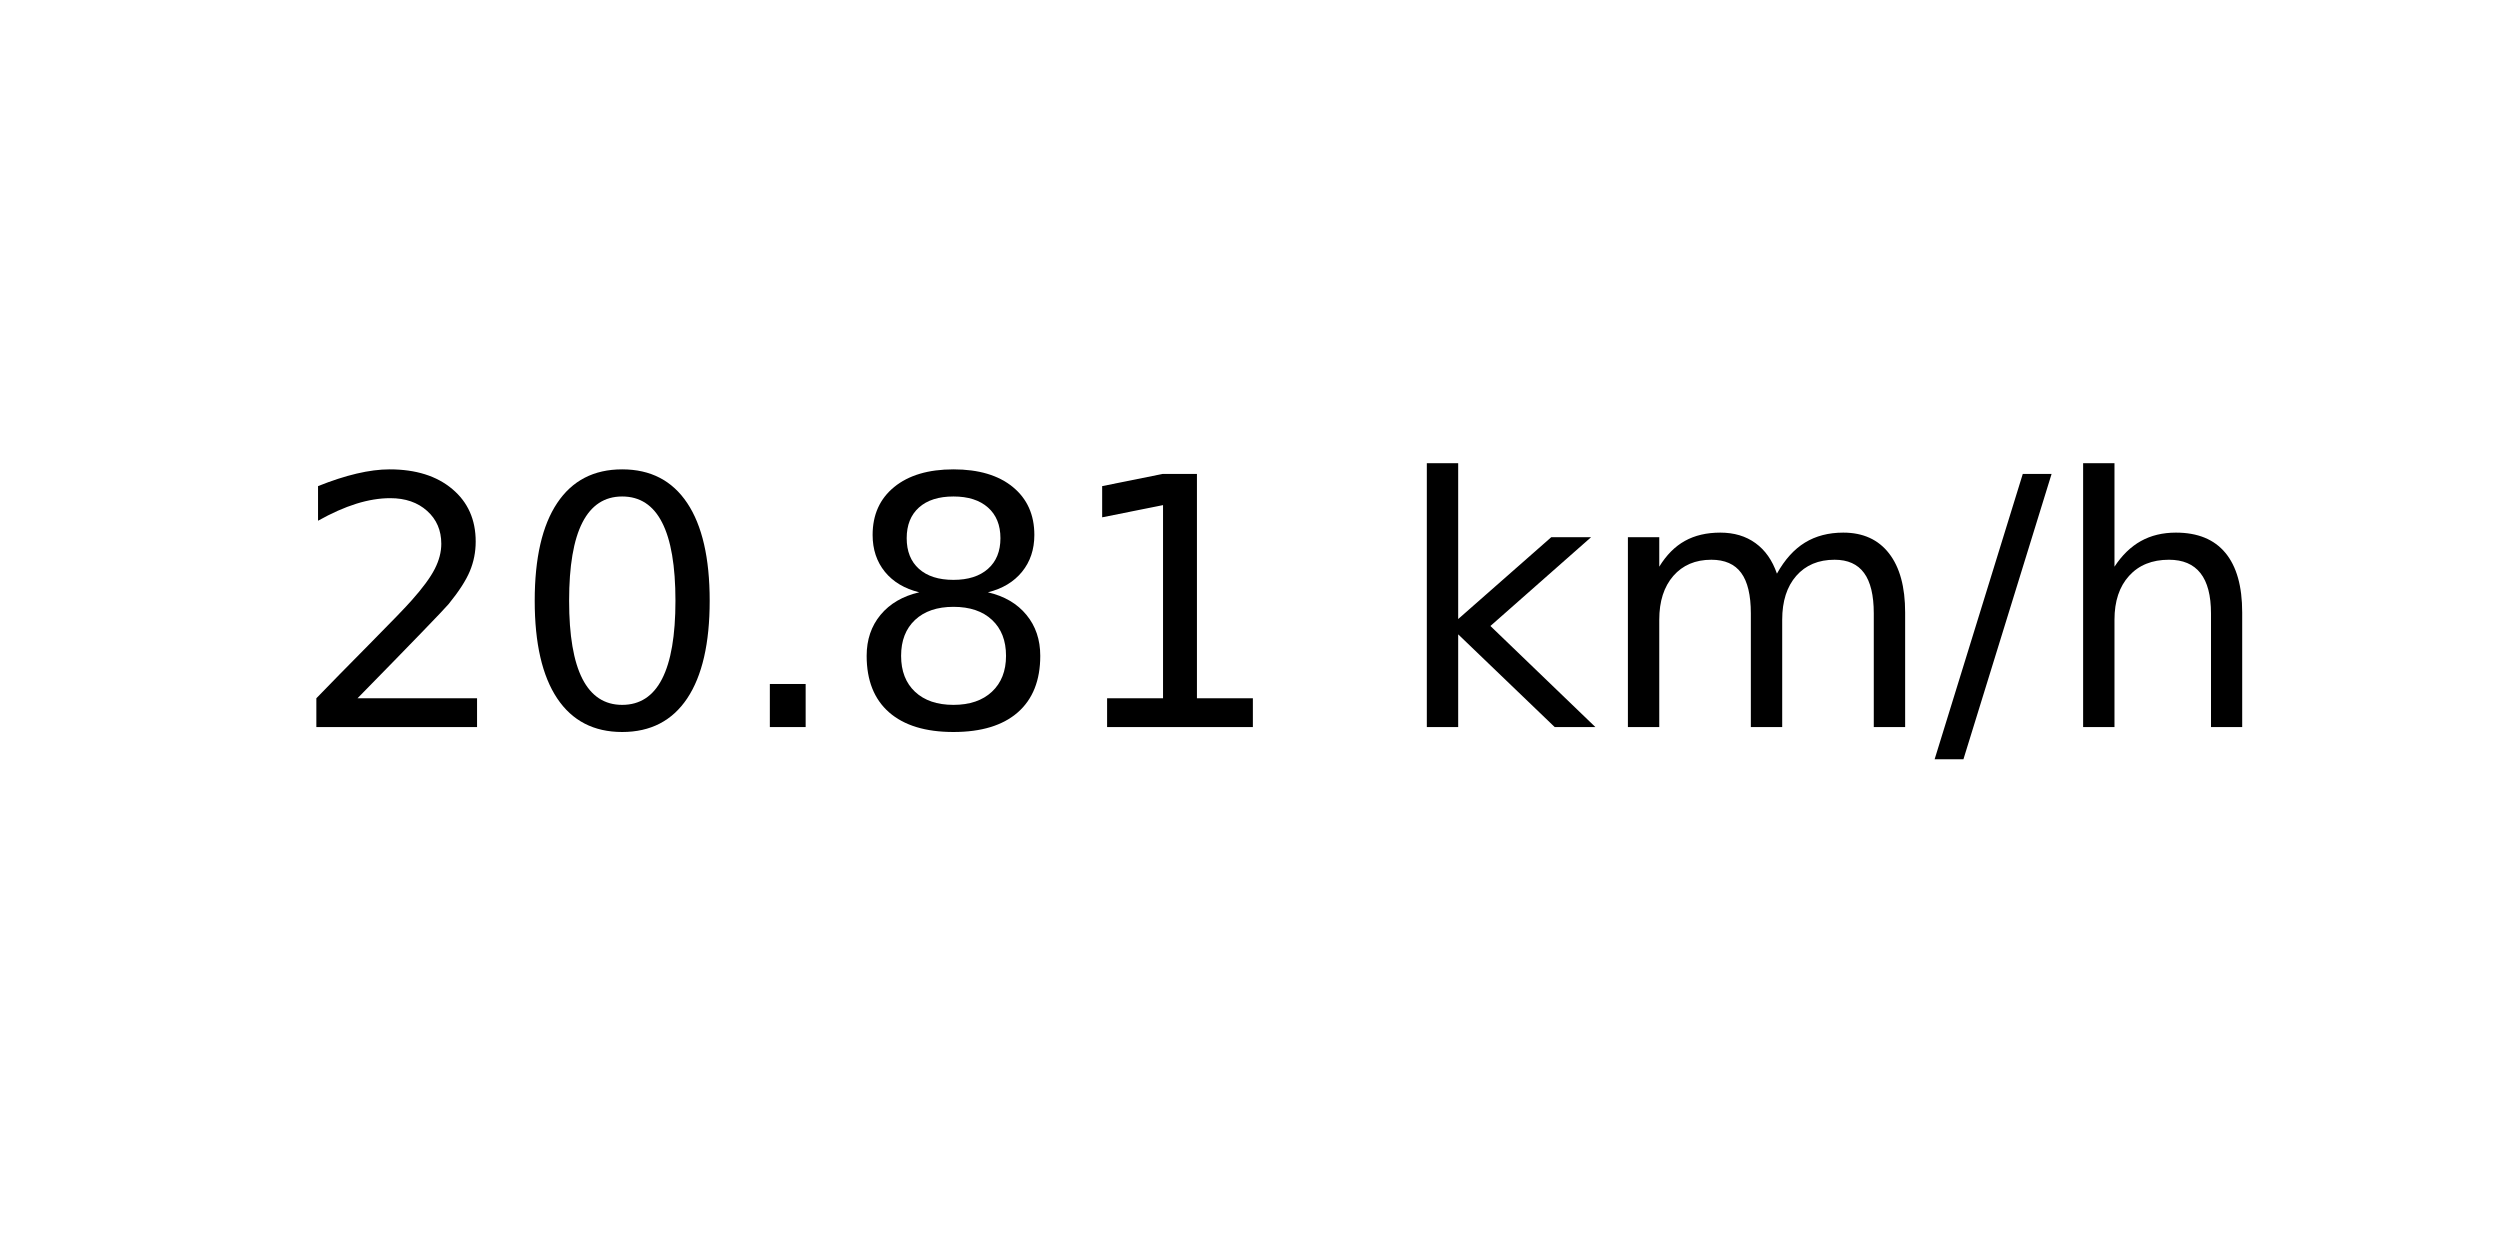
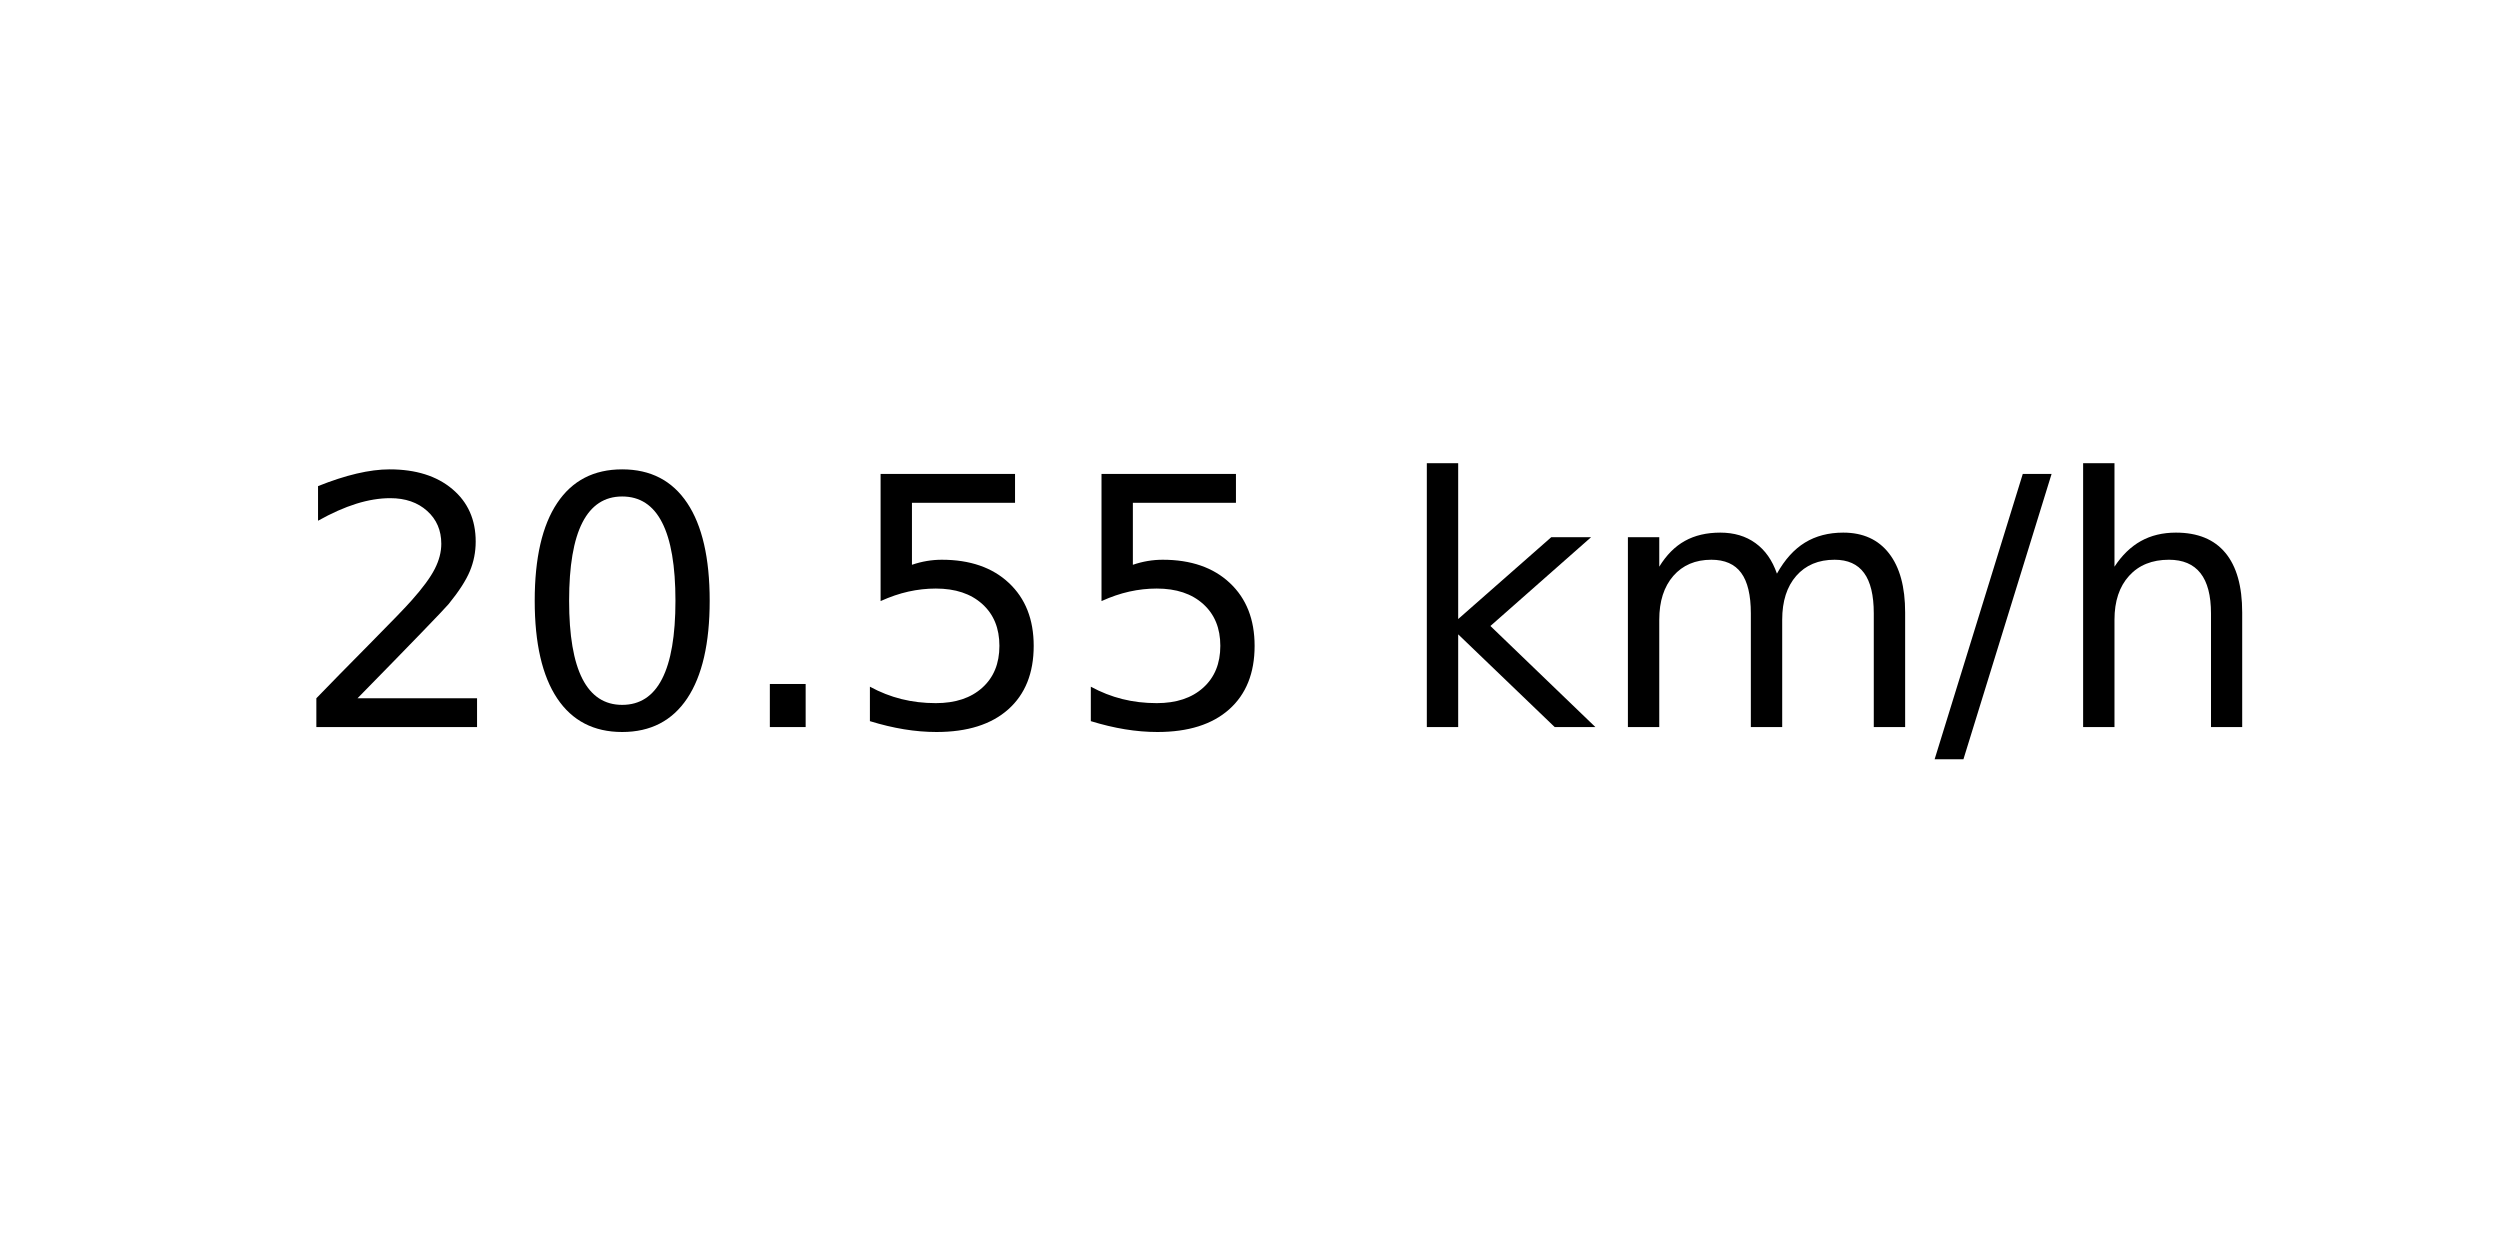
<svg xmlns="http://www.w3.org/2000/svg" xmlns:xlink="http://www.w3.org/1999/xlink" width="72pt" height="36pt" viewBox="0 0 72 36" version="1.1">
  <defs>
    <style type="text/css">*{stroke-linejoin: round; stroke-linecap: butt}</style>
  </defs>
  <g id="figure_1">
    <g id="axes_1">
      <g id="text_1">
        <g transform="translate(8.378125 20.93937) scale(0.1 -0.1)">
          <defs>
            <path id="DejaVuSans-32" d="M 1228 531  L 3431 531  L 3431 0  L 469 0  L 469 531  Q 828 903 1448 1529  Q 2069 2156 2228 2338  Q 2531 2678 2651 2914  Q 2772 3150 2772 3378  Q 2772 3750 2511 3984  Q 2250 4219 1831 4219  Q 1534 4219 1204 4116  Q 875 4013 500 3803  L 500 4441  Q 881 4594 1212 4672  Q 1544 4750 1819 4750  Q 2544 4750 2975 4387  Q 3406 4025 3406 3419  Q 3406 3131 3298 2873  Q 3191 2616 2906 2266  Q 2828 2175 2409 1742  Q 1991 1309 1228 531  z " transform="scale(0.015625)" />
            <path id="DejaVuSans-30" d="M 2034 4250  Q 1547 4250 1301 3770  Q 1056 3291 1056 2328  Q 1056 1369 1301 889  Q 1547 409 2034 409  Q 2525 409 2770 889  Q 3016 1369 3016 2328  Q 3016 3291 2770 3770  Q 2525 4250 2034 4250  z M 2034 4750  Q 2819 4750 3233 4129  Q 3647 3509 3647 2328  Q 3647 1150 3233 529  Q 2819 -91 2034 -91  Q 1250 -91 836 529  Q 422 1150 422 2328  Q 422 3509 836 4129  Q 1250 4750 2034 4750  z " transform="scale(0.015625)" />
            <path id="DejaVuSans-2e" d="M 684 794  L 1344 794  L 1344 0  L 684 0  L 684 794  z " transform="scale(0.015625)" />
-             <path id="DejaVuSans-38" d="M 2034 2216  Q 1584 2216 1326 1975  Q 1069 1734 1069 1313  Q 1069 891 1326 650  Q 1584 409 2034 409  Q 2484 409 2743 651  Q 3003 894 3003 1313  Q 3003 1734 2745 1975  Q 2488 2216 2034 2216  z M 1403 2484  Q 997 2584 770 2862  Q 544 3141 544 3541  Q 544 4100 942 4425  Q 1341 4750 2034 4750  Q 2731 4750 3128 4425  Q 3525 4100 3525 3541  Q 3525 3141 3298 2862  Q 3072 2584 2669 2484  Q 3125 2378 3379 2068  Q 3634 1759 3634 1313  Q 3634 634 3220 271  Q 2806 -91 2034 -91  Q 1263 -91 848 271  Q 434 634 434 1313  Q 434 1759 690 2068  Q 947 2378 1403 2484  z M 1172 3481  Q 1172 3119 1398 2916  Q 1625 2713 2034 2713  Q 2441 2713 2670 2916  Q 2900 3119 2900 3481  Q 2900 3844 2670 4047  Q 2441 4250 2034 4250  Q 1625 4250 1398 4047  Q 1172 3844 1172 3481  z " transform="scale(0.015625)" />
-             <path id="DejaVuSans-31" d="M 794 531  L 1825 531  L 1825 4091  L 703 3866  L 703 4441  L 1819 4666  L 2450 4666  L 2450 531  L 3481 531  L 3481 0  L 794 0  L 794 531  z " transform="scale(0.015625)" />
+             <path id="DejaVuSans-35" d="M 691 4666  L 3169 4666  L 3169 4134  L 1269 4134  L 1269 2991  Q 1406 3038 1543 3061  Q 1681 3084 1819 3084  Q 2600 3084 3056 2656  Q 3513 2228 3513 1497  Q 3513 744 3044 326  Q 2575 -91 1722 -91  Q 1428 -91 1123 -41  Q 819 9 494 109  L 494 744  Q 775 591 1075 516  Q 1375 441 1709 441  Q 2250 441 2565 725  Q 2881 1009 2881 1497  Q 2881 1984 2565 2268  Q 2250 2553 1709 2553  Q 1456 2553 1204 2497  Q 953 2441 691 2322  L 691 4666  z " transform="scale(0.015625)" />
            <path id="DejaVuSans-20" transform="scale(0.015625)" />
            <path id="DejaVuSans-6b" d="M 581 4863  L 1159 4863  L 1159 1991  L 2875 3500  L 3609 3500  L 1753 1863  L 3688 0  L 2938 0  L 1159 1709  L 1159 0  L 581 0  L 581 4863  z " transform="scale(0.015625)" />
            <path id="DejaVuSans-6d" d="M 3328 2828  Q 3544 3216 3844 3400  Q 4144 3584 4550 3584  Q 5097 3584 5394 3201  Q 5691 2819 5691 2113  L 5691 0  L 5113 0  L 5113 2094  Q 5113 2597 4934 2840  Q 4756 3084 4391 3084  Q 3944 3084 3684 2787  Q 3425 2491 3425 1978  L 3425 0  L 2847 0  L 2847 2094  Q 2847 2600 2669 2842  Q 2491 3084 2119 3084  Q 1678 3084 1418 2786  Q 1159 2488 1159 1978  L 1159 0  L 581 0  L 581 3500  L 1159 3500  L 1159 2956  Q 1356 3278 1631 3431  Q 1906 3584 2284 3584  Q 2666 3584 2933 3390  Q 3200 3197 3328 2828  z " transform="scale(0.015625)" />
            <path id="DejaVuSans-2f" d="M 1625 4666  L 2156 4666  L 531 -594  L 0 -594  L 1625 4666  z " transform="scale(0.015625)" />
            <path id="DejaVuSans-68" d="M 3513 2113  L 3513 0  L 2938 0  L 2938 2094  Q 2938 2591 2744 2837  Q 2550 3084 2163 3084  Q 1697 3084 1428 2787  Q 1159 2491 1159 1978  L 1159 0  L 581 0  L 581 4863  L 1159 4863  L 1159 2956  Q 1366 3272 1645 3428  Q 1925 3584 2291 3584  Q 2894 3584 3203 3211  Q 3513 2838 3513 2113  z " transform="scale(0.015625)" />
          </defs>
          <use xlink:href="#DejaVuSans-32" />
          <use xlink:href="#DejaVuSans-30" x="63.623" />
          <use xlink:href="#DejaVuSans-2e" x="127.246" />
-           <use xlink:href="#DejaVuSans-38" x="159.033" />
-           <use xlink:href="#DejaVuSans-31" x="222.656" />
+           <use xlink:href="#DejaVuSans-35" x="159.033" />
+           <use xlink:href="#DejaVuSans-35" x="222.656" />
          <use xlink:href="#DejaVuSans-20" x="286.279" />
          <use xlink:href="#DejaVuSans-6b" x="318.066" />
          <use xlink:href="#DejaVuSans-6d" x="375.977" />
          <use xlink:href="#DejaVuSans-2f" x="473.389" />
          <use xlink:href="#DejaVuSans-68" x="507.08" />
        </g>
      </g>
    </g>
  </g>
</svg>
